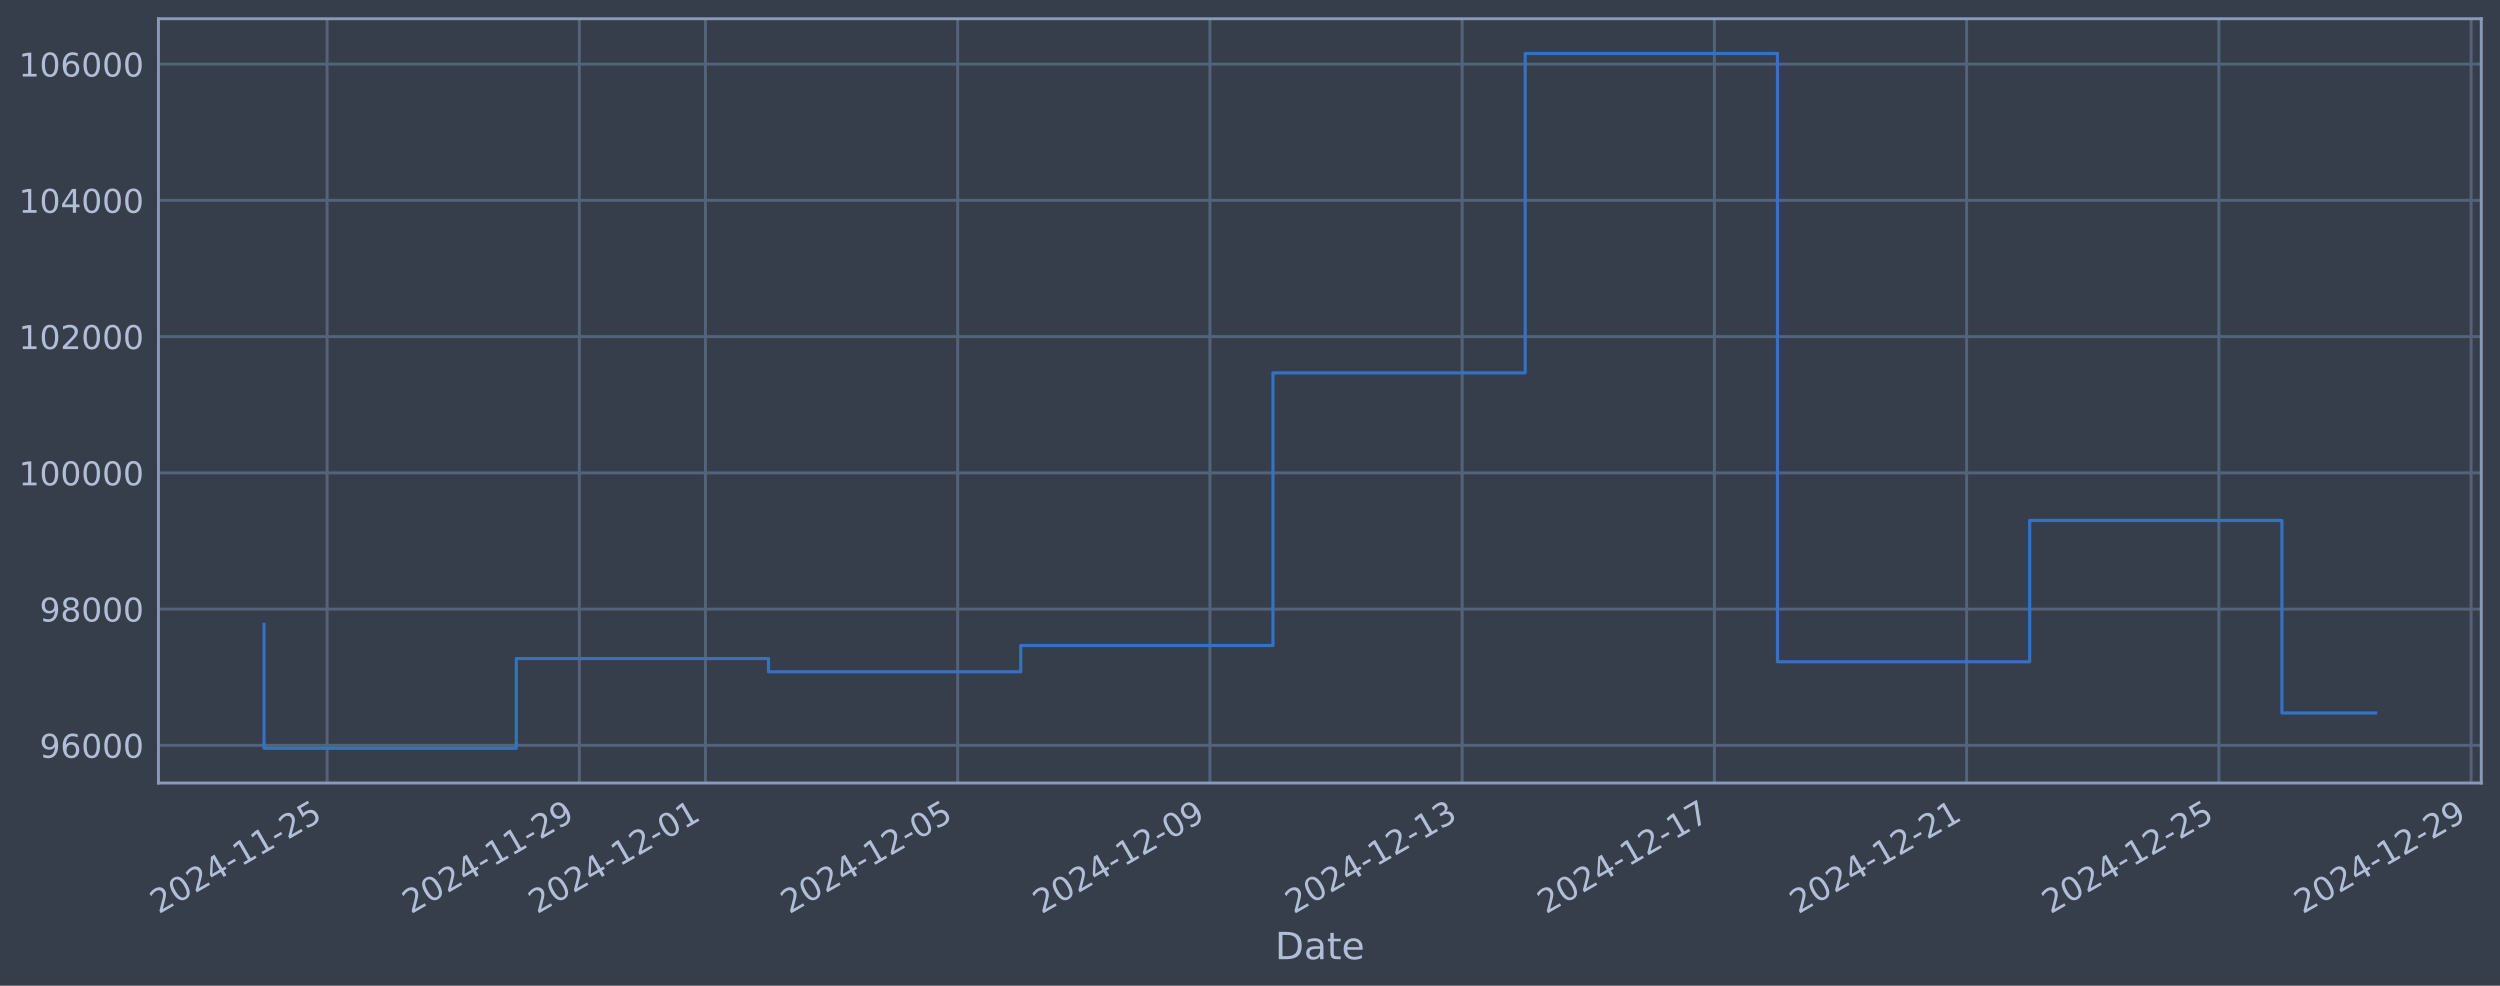
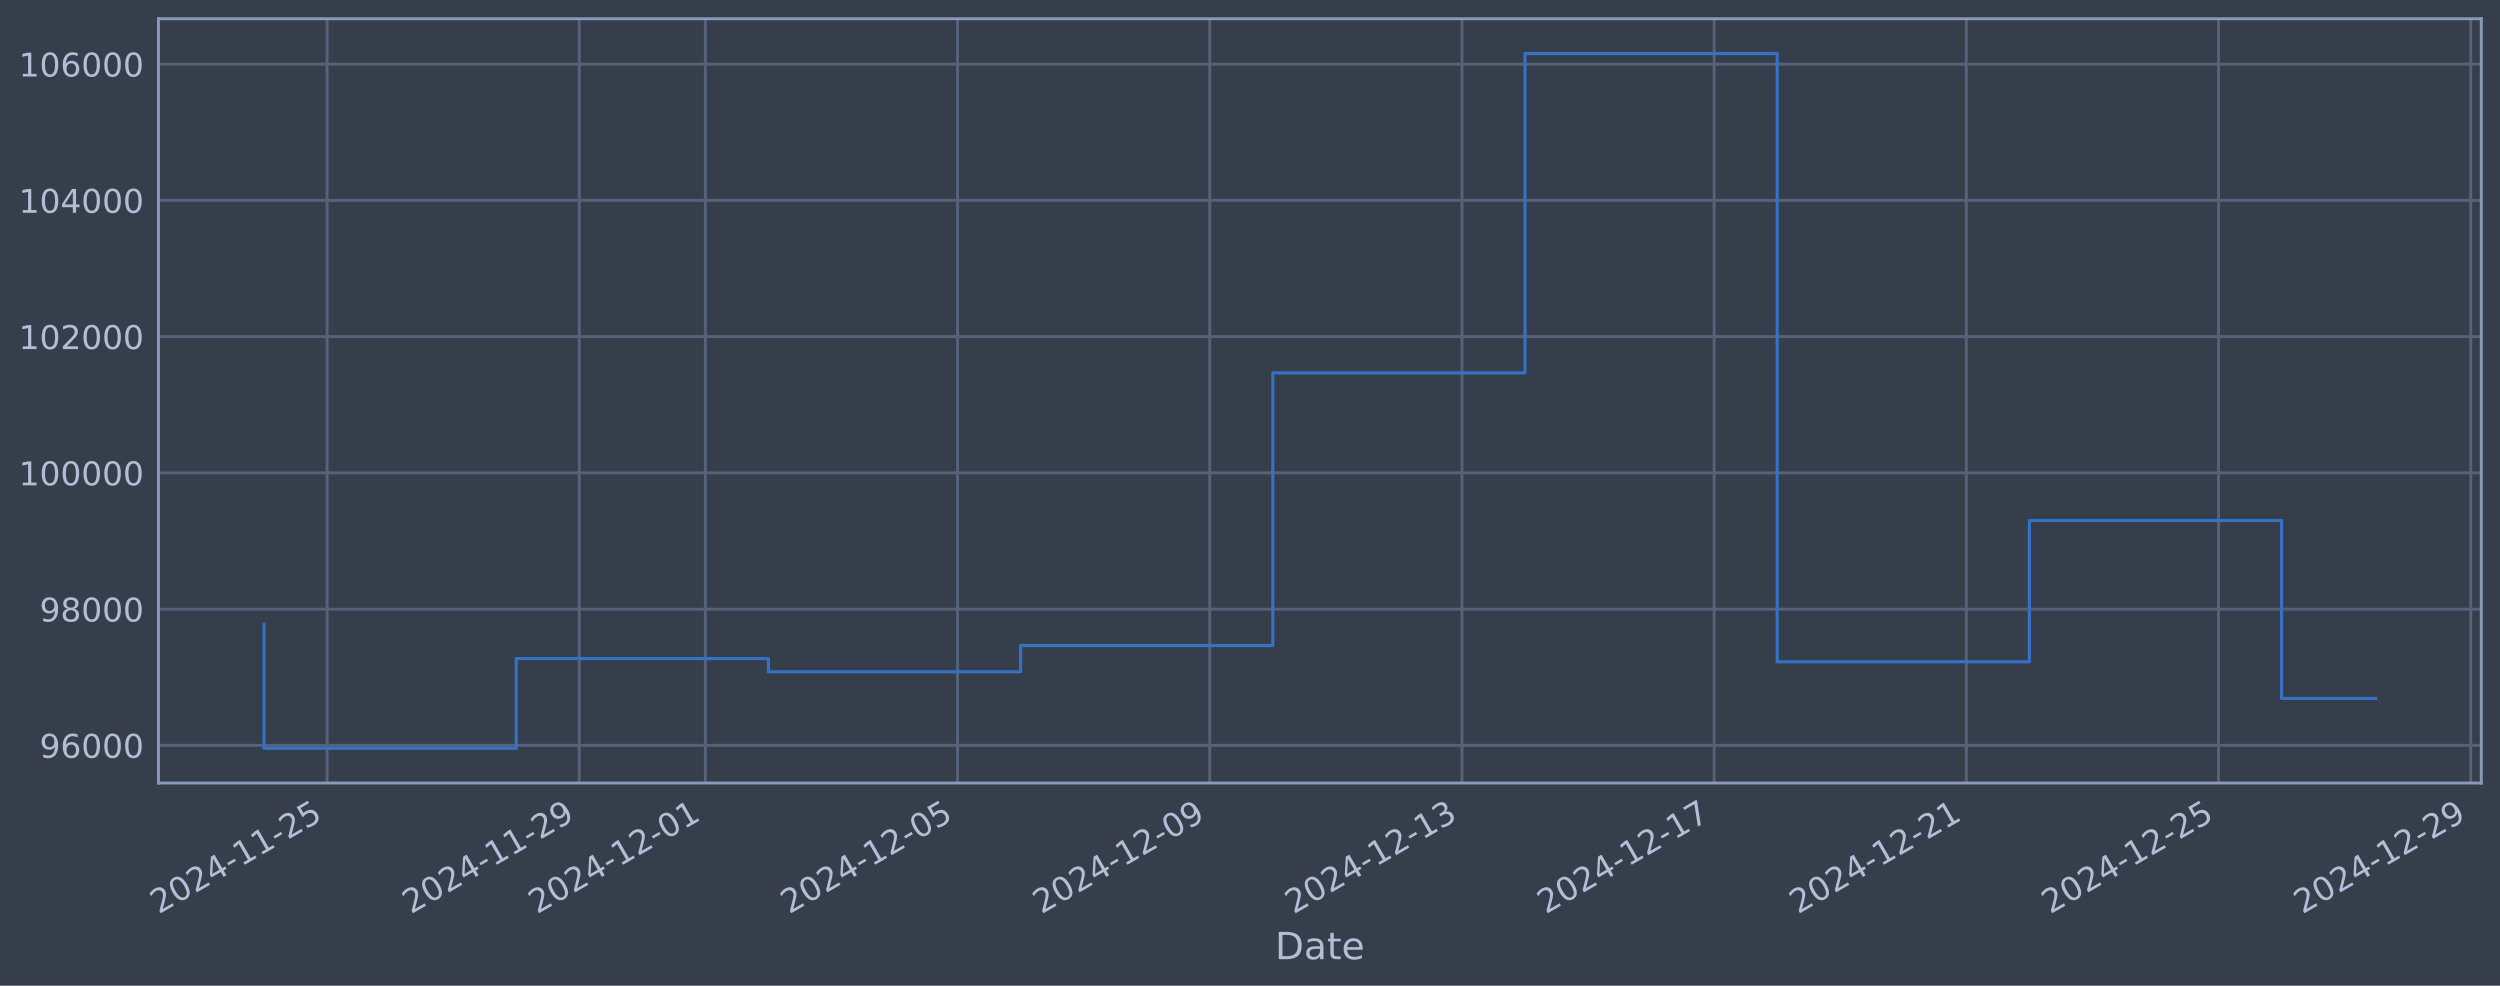
<svg xmlns="http://www.w3.org/2000/svg" xmlns:xlink="http://www.w3.org/1999/xlink" width="960.9pt" height="378.87pt" viewBox="0 0 960.9 378.87" version="1.1">
  <defs>
    <style type="text/css">*{stroke-linejoin: round; stroke-linecap: butt}</style>
  </defs>
  <g id="figure_1">
    <g id="patch_1">
      <path d="M 0 378.87  L 960.9 378.87  L 960.9 0  L 0 0  z " style="fill: #373e4b" />
    </g>
    <g id="axes_1">
      <g id="patch_2">
        <path d="M 60.901 300.96  L 953.701 300.96  L 953.701 7.2  L 60.901 7.2  z " style="fill: #373e4b" />
      </g>
      <g id="matplotlib.axis_1">
        <g id="xtick_1">
          <g id="line2d_1">
-             <path d="M 125.72 300.96  L 125.72 7.2  " clip-path="url(#pb0639b28cf)" style="fill: none; stroke: #546379; stroke-width: 1.12; stroke-linecap: square" />
+             <path d="M 125.716 300.96  L 125.716 7.2  " clip-path="url(#p51fe605e8e)" style="fill: none; stroke: #546379; stroke-width: 1.12; stroke-linecap: square" />
          </g>
          <g id="line2d_2" />
          <g id="text_1">
-             <g style="fill: #b1bed6" transform="translate(60.99414 351.4642) rotate(-30) scale(0.126 -0.126)">
+             <g style="fill: #b1bed6" transform="translate(60.99005 351.4642) rotate(-30) scale(0.126 -0.126)">
              <defs>
                <path id="DejaVuSans-32" d="M 1228 531  L 3431 531  L 3431 0  L 469 0  L 469 531  Q 828 903 1448 1529  Q 2069 2156 2228 2338  Q 2531 2678 2651 2914  Q 2772 3150 2772 3378  Q 2772 3750 2511 3984  Q 2250 4219 1831 4219  Q 1534 4219 1204 4116  Q 875 4013 500 3803  L 500 4441  Q 881 4594 1212 4672  Q 1544 4750 1819 4750  Q 2544 4750 2975 4387  Q 3406 4025 3406 3419  Q 3406 3131 3298 2873  Q 3191 2616 2906 2266  Q 2828 2175 2409 1742  Q 1991 1309 1228 531  z " transform="scale(0.015625)" />
                <path id="DejaVuSans-30" d="M 2034 4250  Q 1547 4250 1301 3770  Q 1056 3291 1056 2328  Q 1056 1369 1301 889  Q 1547 409 2034 409  Q 2525 409 2770 889  Q 3016 1369 3016 2328  Q 3016 3291 2770 3770  Q 2525 4250 2034 4250  z M 2034 4750  Q 2819 4750 3233 4129  Q 3647 3509 3647 2328  Q 3647 1150 3233 529  Q 2819 -91 2034 -91  Q 1250 -91 836 529  Q 422 1150 422 2328  Q 422 3509 836 4129  Q 1250 4750 2034 4750  z " transform="scale(0.015625)" />
                <path id="DejaVuSans-34" d="M 2419 4116  L 825 1625  L 2419 1625  L 2419 4116  z M 2253 4666  L 3047 4666  L 3047 1625  L 3713 1625  L 3713 1100  L 3047 1100  L 3047 0  L 2419 0  L 2419 1100  L 313 1100  L 313 1709  L 2253 4666  z " transform="scale(0.015625)" />
                <path id="DejaVuSans-2d" d="M 313 2009  L 1997 2009  L 1997 1497  L 313 1497  L 313 2009  z " transform="scale(0.015625)" />
                <path id="DejaVuSans-31" d="M 794 531  L 1825 531  L 1825 4091  L 703 3866  L 703 4441  L 1819 4666  L 2450 4666  L 2450 531  L 3481 531  L 3481 0  L 794 0  L 794 531  z " transform="scale(0.015625)" />
                <path id="DejaVuSans-35" d="M 691 4666  L 3169 4666  L 3169 4134  L 1269 4134  L 1269 2991  Q 1406 3038 1543 3061  Q 1681 3084 1819 3084  Q 2600 3084 3056 2656  Q 3513 2228 3513 1497  Q 3513 744 3044 326  Q 2575 -91 1722 -91  Q 1428 -91 1123 -41  Q 819 9 494 109  L 494 744  Q 775 591 1075 516  Q 1375 441 1709 441  Q 2250 441 2565 725  Q 2881 1009 2881 1497  Q 2881 1984 2565 2268  Q 2250 2553 1709 2553  Q 1456 2553 1204 2497  Q 953 2441 691 2322  L 691 4666  z " transform="scale(0.015625)" />
              </defs>
              <use xlink:href="#DejaVuSans-32" />
              <use xlink:href="#DejaVuSans-30" transform="translate(63.62305 0)" />
              <use xlink:href="#DejaVuSans-32" transform="translate(127.2461 0)" />
              <use xlink:href="#DejaVuSans-34" transform="translate(190.8691 0)" />
              <use xlink:href="#DejaVuSans-2d" transform="translate(254.4922 0)" />
              <use xlink:href="#DejaVuSans-31" transform="translate(290.5762 0)" />
              <use xlink:href="#DejaVuSans-31" transform="translate(354.1992 0)" />
              <use xlink:href="#DejaVuSans-2d" transform="translate(417.8223 0)" />
              <use xlink:href="#DejaVuSans-32" transform="translate(453.9062 0)" />
              <use xlink:href="#DejaVuSans-35" transform="translate(517.5293 0)" />
            </g>
          </g>
        </g>
        <g id="xtick_2">
          <g id="line2d_3">
-             <path d="M 222.669 300.96  L 222.669 7.2  " clip-path="url(#pb0639b28cf)" style="fill: none; stroke: #546379; stroke-width: 1.12; stroke-linecap: square" />
+             <path d="M 222.649 300.96  L 222.649 7.2  " clip-path="url(#p51fe605e8e)" style="fill: none; stroke: #546379; stroke-width: 1.12; stroke-linecap: square" />
          </g>
          <g id="line2d_4" />
          <g id="text_2">
-             <g style="fill: #b1bed6" transform="translate(157.9435 351.4642) rotate(-30) scale(0.126 -0.126)">
+             <g style="fill: #b1bed6" transform="translate(157.923 351.4642) rotate(-30) scale(0.126 -0.126)">
              <defs>
                <path id="DejaVuSans-39" d="M 703 97  L 703 672  Q 941 559 1184 500  Q 1428 441 1663 441  Q 2288 441 2617 861  Q 2947 1281 2994 2138  Q 2813 1869 2534 1725  Q 2256 1581 1919 1581  Q 1219 1581 811 2004  Q 403 2428 403 3163  Q 403 3881 828 4315  Q 1253 4750 1959 4750  Q 2769 4750 3195 4129  Q 3622 3509 3622 2328  Q 3622 1225 3098 567  Q 2575 -91 1691 -91  Q 1453 -91 1209 -44  Q 966 3 703 97  z M 1959 2075  Q 2384 2075 2632 2365  Q 2881 2656 2881 3163  Q 2881 3666 2632 3958  Q 2384 4250 1959 4250  Q 1534 4250 1286 3958  Q 1038 3666 1038 3163  Q 1038 2656 1286 2365  Q 1534 2075 1959 2075  z " transform="scale(0.015625)" />
              </defs>
              <use xlink:href="#DejaVuSans-32" />
              <use xlink:href="#DejaVuSans-30" transform="translate(63.62305 0)" />
              <use xlink:href="#DejaVuSans-32" transform="translate(127.2461 0)" />
              <use xlink:href="#DejaVuSans-34" transform="translate(190.8691 0)" />
              <use xlink:href="#DejaVuSans-2d" transform="translate(254.4922 0)" />
              <use xlink:href="#DejaVuSans-31" transform="translate(290.5762 0)" />
              <use xlink:href="#DejaVuSans-31" transform="translate(354.1992 0)" />
              <use xlink:href="#DejaVuSans-2d" transform="translate(417.8223 0)" />
              <use xlink:href="#DejaVuSans-32" transform="translate(453.9062 0)" />
              <use xlink:href="#DejaVuSans-39" transform="translate(517.5293 0)" />
            </g>
          </g>
        </g>
        <g id="xtick_3">
          <g id="line2d_5">
-             <path d="M 271.144 300.96  L 271.144 7.2  " clip-path="url(#pb0639b28cf)" style="fill: none; stroke: #546379; stroke-width: 1.12; stroke-linecap: square" />
+             <path d="M 271.115 300.96  L 271.115 7.2  " clip-path="url(#p51fe605e8e)" style="fill: none; stroke: #546379; stroke-width: 1.12; stroke-linecap: square" />
          </g>
          <g id="line2d_6" />
          <g id="text_3">
-             <g style="fill: #b1bed6" transform="translate(206.4181 351.4642) rotate(-30) scale(0.126 -0.126)">
+             <g style="fill: #b1bed6" transform="translate(206.3895 351.4642) rotate(-30) scale(0.126 -0.126)">
              <use xlink:href="#DejaVuSans-32" />
              <use xlink:href="#DejaVuSans-30" transform="translate(63.62305 0)" />
              <use xlink:href="#DejaVuSans-32" transform="translate(127.2461 0)" />
              <use xlink:href="#DejaVuSans-34" transform="translate(190.8691 0)" />
              <use xlink:href="#DejaVuSans-2d" transform="translate(254.4922 0)" />
              <use xlink:href="#DejaVuSans-31" transform="translate(290.5762 0)" />
              <use xlink:href="#DejaVuSans-32" transform="translate(354.1992 0)" />
              <use xlink:href="#DejaVuSans-2d" transform="translate(417.8223 0)" />
              <use xlink:href="#DejaVuSans-30" transform="translate(453.9062 0)" />
              <use xlink:href="#DejaVuSans-31" transform="translate(517.5293 0)" />
            </g>
          </g>
        </g>
        <g id="xtick_4">
          <g id="line2d_7">
-             <path d="M 368.093 300.96  L 368.093 7.2  " clip-path="url(#pb0639b28cf)" style="fill: none; stroke: #546379; stroke-width: 1.12; stroke-linecap: square" />
+             <path d="M 368.048 300.96  L 368.048 7.2  " clip-path="url(#p51fe605e8e)" style="fill: none; stroke: #546379; stroke-width: 1.12; stroke-linecap: square" />
          </g>
          <g id="line2d_8" />
          <g id="text_4">
-             <g style="fill: #b1bed6" transform="translate(303.3674 351.4642) rotate(-30) scale(0.126 -0.126)">
+             <g style="fill: #b1bed6" transform="translate(303.3225 351.4642) rotate(-30) scale(0.126 -0.126)">
              <use xlink:href="#DejaVuSans-32" />
              <use xlink:href="#DejaVuSans-30" transform="translate(63.62305 0)" />
              <use xlink:href="#DejaVuSans-32" transform="translate(127.2461 0)" />
              <use xlink:href="#DejaVuSans-34" transform="translate(190.8691 0)" />
              <use xlink:href="#DejaVuSans-2d" transform="translate(254.4922 0)" />
              <use xlink:href="#DejaVuSans-31" transform="translate(290.5762 0)" />
              <use xlink:href="#DejaVuSans-32" transform="translate(354.1992 0)" />
              <use xlink:href="#DejaVuSans-2d" transform="translate(417.8223 0)" />
              <use xlink:href="#DejaVuSans-30" transform="translate(453.9062 0)" />
              <use xlink:href="#DejaVuSans-35" transform="translate(517.5293 0)" />
            </g>
          </g>
        </g>
        <g id="xtick_5">
          <g id="line2d_9">
-             <path d="M 465.042 300.96  L 465.042 7.2  " clip-path="url(#pb0639b28cf)" style="fill: none; stroke: #546379; stroke-width: 1.12; stroke-linecap: square" />
+             <path d="M 464.981 300.96  L 464.981 7.2  " clip-path="url(#p51fe605e8e)" style="fill: none; stroke: #546379; stroke-width: 1.12; stroke-linecap: square" />
          </g>
          <g id="line2d_10" />
          <g id="text_5">
-             <g style="fill: #b1bed6" transform="translate(400.3168 351.4642) rotate(-30) scale(0.126 -0.126)">
+             <g style="fill: #b1bed6" transform="translate(400.2554 351.4642) rotate(-30) scale(0.126 -0.126)">
              <use xlink:href="#DejaVuSans-32" />
              <use xlink:href="#DejaVuSans-30" transform="translate(63.62305 0)" />
              <use xlink:href="#DejaVuSans-32" transform="translate(127.2461 0)" />
              <use xlink:href="#DejaVuSans-34" transform="translate(190.8691 0)" />
              <use xlink:href="#DejaVuSans-2d" transform="translate(254.4922 0)" />
              <use xlink:href="#DejaVuSans-31" transform="translate(290.5762 0)" />
              <use xlink:href="#DejaVuSans-32" transform="translate(354.1992 0)" />
              <use xlink:href="#DejaVuSans-2d" transform="translate(417.8223 0)" />
              <use xlink:href="#DejaVuSans-30" transform="translate(453.9062 0)" />
              <use xlink:href="#DejaVuSans-39" transform="translate(517.5293 0)" />
            </g>
          </g>
        </g>
        <g id="xtick_6">
          <g id="line2d_11">
-             <path d="M 561.992 300.96  L 561.992 7.2  " clip-path="url(#pb0639b28cf)" style="fill: none; stroke: #546379; stroke-width: 1.12; stroke-linecap: square" />
+             <path d="M 561.914 300.96  L 561.914 7.2  " clip-path="url(#p51fe605e8e)" style="fill: none; stroke: #546379; stroke-width: 1.12; stroke-linecap: square" />
          </g>
          <g id="line2d_12" />
          <g id="text_6">
-             <g style="fill: #b1bed6" transform="translate(497.2661 351.4642) rotate(-30) scale(0.126 -0.126)">
+             <g style="fill: #b1bed6" transform="translate(497.1884 351.4642) rotate(-30) scale(0.126 -0.126)">
              <defs>
                <path id="DejaVuSans-33" d="M 2597 2516  Q 3050 2419 3304 2112  Q 3559 1806 3559 1356  Q 3559 666 3084 287  Q 2609 -91 1734 -91  Q 1441 -91 1130 -33  Q 819 25 488 141  L 488 750  Q 750 597 1062 519  Q 1375 441 1716 441  Q 2309 441 2620 675  Q 2931 909 2931 1356  Q 2931 1769 2642 2001  Q 2353 2234 1838 2234  L 1294 2234  L 1294 2753  L 1863 2753  Q 2328 2753 2575 2939  Q 2822 3125 2822 3475  Q 2822 3834 2567 4026  Q 2313 4219 1838 4219  Q 1578 4219 1281 4162  Q 984 4106 628 3988  L 628 4550  Q 988 4650 1302 4700  Q 1616 4750 1894 4750  Q 2613 4750 3031 4423  Q 3450 4097 3450 3541  Q 3450 3153 3228 2886  Q 3006 2619 2597 2516  z " transform="scale(0.015625)" />
              </defs>
              <use xlink:href="#DejaVuSans-32" />
              <use xlink:href="#DejaVuSans-30" transform="translate(63.62305 0)" />
              <use xlink:href="#DejaVuSans-32" transform="translate(127.2461 0)" />
              <use xlink:href="#DejaVuSans-34" transform="translate(190.8691 0)" />
              <use xlink:href="#DejaVuSans-2d" transform="translate(254.4922 0)" />
              <use xlink:href="#DejaVuSans-31" transform="translate(290.5762 0)" />
              <use xlink:href="#DejaVuSans-32" transform="translate(354.1992 0)" />
              <use xlink:href="#DejaVuSans-2d" transform="translate(417.8223 0)" />
              <use xlink:href="#DejaVuSans-31" transform="translate(453.9062 0)" />
              <use xlink:href="#DejaVuSans-33" transform="translate(517.5293 0)" />
            </g>
          </g>
        </g>
        <g id="xtick_7">
          <g id="line2d_13">
-             <path d="M 658.941 300.96  L 658.941 7.2  " clip-path="url(#pb0639b28cf)" style="fill: none; stroke: #546379; stroke-width: 1.12; stroke-linecap: square" />
+             <path d="M 658.847 300.96  L 658.847 7.2  " clip-path="url(#p51fe605e8e)" style="fill: none; stroke: #546379; stroke-width: 1.12; stroke-linecap: square" />
          </g>
          <g id="line2d_14" />
          <g id="text_7">
-             <g style="fill: #b1bed6" transform="translate(594.2154 351.4642) rotate(-30) scale(0.126 -0.126)">
+             <g style="fill: #b1bed6" transform="translate(594.1214 351.4642) rotate(-30) scale(0.126 -0.126)">
              <defs>
                <path id="DejaVuSans-37" d="M 525 4666  L 3525 4666  L 3525 4397  L 1831 0  L 1172 0  L 2766 4134  L 525 4134  L 525 4666  z " transform="scale(0.015625)" />
              </defs>
              <use xlink:href="#DejaVuSans-32" />
              <use xlink:href="#DejaVuSans-30" transform="translate(63.62305 0)" />
              <use xlink:href="#DejaVuSans-32" transform="translate(127.2461 0)" />
              <use xlink:href="#DejaVuSans-34" transform="translate(190.8691 0)" />
              <use xlink:href="#DejaVuSans-2d" transform="translate(254.4922 0)" />
              <use xlink:href="#DejaVuSans-31" transform="translate(290.5762 0)" />
              <use xlink:href="#DejaVuSans-32" transform="translate(354.1992 0)" />
              <use xlink:href="#DejaVuSans-2d" transform="translate(417.8223 0)" />
              <use xlink:href="#DejaVuSans-31" transform="translate(453.9062 0)" />
              <use xlink:href="#DejaVuSans-37" transform="translate(517.5293 0)" />
            </g>
          </g>
        </g>
        <g id="xtick_8">
          <g id="line2d_15">
-             <path d="M 755.89 300.96  L 755.89 7.2  " clip-path="url(#pb0639b28cf)" style="fill: none; stroke: #546379; stroke-width: 1.12; stroke-linecap: square" />
+             <path d="M 755.78 300.96  L 755.78 7.2  " clip-path="url(#p51fe605e8e)" style="fill: none; stroke: #546379; stroke-width: 1.12; stroke-linecap: square" />
          </g>
          <g id="line2d_16" />
          <g id="text_8">
-             <g style="fill: #b1bed6" transform="translate(691.1647 351.4642) rotate(-30) scale(0.126 -0.126)">
+             <g style="fill: #b1bed6" transform="translate(691.0544 351.4642) rotate(-30) scale(0.126 -0.126)">
              <use xlink:href="#DejaVuSans-32" />
              <use xlink:href="#DejaVuSans-30" transform="translate(63.62305 0)" />
              <use xlink:href="#DejaVuSans-32" transform="translate(127.2461 0)" />
              <use xlink:href="#DejaVuSans-34" transform="translate(190.8691 0)" />
              <use xlink:href="#DejaVuSans-2d" transform="translate(254.4922 0)" />
              <use xlink:href="#DejaVuSans-31" transform="translate(290.5762 0)" />
              <use xlink:href="#DejaVuSans-32" transform="translate(354.1992 0)" />
              <use xlink:href="#DejaVuSans-2d" transform="translate(417.8223 0)" />
              <use xlink:href="#DejaVuSans-32" transform="translate(453.9062 0)" />
              <use xlink:href="#DejaVuSans-31" transform="translate(517.5293 0)" />
            </g>
          </g>
        </g>
        <g id="xtick_9">
          <g id="line2d_17">
-             <path d="M 852.84 300.96  L 852.84 7.2  " clip-path="url(#pb0639b28cf)" style="fill: none; stroke: #546379; stroke-width: 1.12; stroke-linecap: square" />
+             <path d="M 852.713 300.96  L 852.713 7.2  " clip-path="url(#p51fe605e8e)" style="fill: none; stroke: #546379; stroke-width: 1.12; stroke-linecap: square" />
          </g>
          <g id="line2d_18" />
          <g id="text_9">
-             <g style="fill: #b1bed6" transform="translate(788.114 351.4642) rotate(-30) scale(0.126 -0.126)">
+             <g style="fill: #b1bed6" transform="translate(787.9873 351.4642) rotate(-30) scale(0.126 -0.126)">
              <use xlink:href="#DejaVuSans-32" />
              <use xlink:href="#DejaVuSans-30" transform="translate(63.62305 0)" />
              <use xlink:href="#DejaVuSans-32" transform="translate(127.2461 0)" />
              <use xlink:href="#DejaVuSans-34" transform="translate(190.8691 0)" />
              <use xlink:href="#DejaVuSans-2d" transform="translate(254.4922 0)" />
              <use xlink:href="#DejaVuSans-31" transform="translate(290.5762 0)" />
              <use xlink:href="#DejaVuSans-32" transform="translate(354.1992 0)" />
              <use xlink:href="#DejaVuSans-2d" transform="translate(417.8223 0)" />
              <use xlink:href="#DejaVuSans-32" transform="translate(453.9062 0)" />
              <use xlink:href="#DejaVuSans-35" transform="translate(517.5293 0)" />
            </g>
          </g>
        </g>
        <g id="xtick_10">
          <g id="line2d_19">
-             <path d="M 949.789 300.96  L 949.789 7.2  " clip-path="url(#pb0639b28cf)" style="fill: none; stroke: #546379; stroke-width: 1.12; stroke-linecap: square" />
+             <path d="M 949.646 300.96  L 949.646 7.2  " clip-path="url(#p51fe605e8e)" style="fill: none; stroke: #546379; stroke-width: 1.12; stroke-linecap: square" />
          </g>
          <g id="line2d_20" />
          <g id="text_10">
-             <g style="fill: #b1bed6" transform="translate(885.0634 351.4642) rotate(-30) scale(0.126 -0.126)">
+             <g style="fill: #b1bed6" transform="translate(884.9203 351.4642) rotate(-30) scale(0.126 -0.126)">
              <use xlink:href="#DejaVuSans-32" />
              <use xlink:href="#DejaVuSans-30" transform="translate(63.62305 0)" />
              <use xlink:href="#DejaVuSans-32" transform="translate(127.2461 0)" />
              <use xlink:href="#DejaVuSans-34" transform="translate(190.8691 0)" />
              <use xlink:href="#DejaVuSans-2d" transform="translate(254.4922 0)" />
              <use xlink:href="#DejaVuSans-31" transform="translate(290.5762 0)" />
              <use xlink:href="#DejaVuSans-32" transform="translate(354.1992 0)" />
              <use xlink:href="#DejaVuSans-2d" transform="translate(417.8223 0)" />
              <use xlink:href="#DejaVuSans-32" transform="translate(453.9062 0)" />
              <use xlink:href="#DejaVuSans-39" transform="translate(517.5293 0)" />
            </g>
          </g>
        </g>
        <g id="text_11">
          <g style="fill: #b1bed6" transform="translate(490.0914 368.6753) scale(0.144 -0.144)">
            <defs>
              <path id="DejaVuSans-44" d="M 1259 4147  L 1259 519  L 2022 519  Q 2988 519 3436 956  Q 3884 1394 3884 2338  Q 3884 3275 3436 3711  Q 2988 4147 2022 4147  L 1259 4147  z M 628 4666  L 1925 4666  Q 3281 4666 3915 4102  Q 4550 3538 4550 2338  Q 4550 1131 3912 565  Q 3275 0 1925 0  L 628 0  L 628 4666  z " transform="scale(0.015625)" />
              <path id="DejaVuSans-61" d="M 2194 1759  Q 1497 1759 1228 1600  Q 959 1441 959 1056  Q 959 750 1161 570  Q 1363 391 1709 391  Q 2188 391 2477 730  Q 2766 1069 2766 1631  L 2766 1759  L 2194 1759  z M 3341 1997  L 3341 0  L 2766 0  L 2766 531  Q 2569 213 2275 61  Q 1981 -91 1556 -91  Q 1019 -91 701 211  Q 384 513 384 1019  Q 384 1609 779 1909  Q 1175 2209 1959 2209  L 2766 2209  L 2766 2266  Q 2766 2663 2505 2880  Q 2244 3097 1772 3097  Q 1472 3097 1187 3025  Q 903 2953 641 2809  L 641 3341  Q 956 3463 1253 3523  Q 1550 3584 1831 3584  Q 2591 3584 2966 3190  Q 3341 2797 3341 1997  z " transform="scale(0.015625)" />
              <path id="DejaVuSans-74" d="M 1172 4494  L 1172 3500  L 2356 3500  L 2356 3053  L 1172 3053  L 1172 1153  Q 1172 725 1289 603  Q 1406 481 1766 481  L 2356 481  L 2356 0  L 1766 0  Q 1100 0 847 248  Q 594 497 594 1153  L 594 3053  L 172 3053  L 172 3500  L 594 3500  L 594 4494  L 1172 4494  z " transform="scale(0.015625)" />
              <path id="DejaVuSans-65" d="M 3597 1894  L 3597 1613  L 953 1613  Q 991 1019 1311 708  Q 1631 397 2203 397  Q 2534 397 2845 478  Q 3156 559 3463 722  L 3463 178  Q 3153 47 2828 -22  Q 2503 -91 2169 -91  Q 1331 -91 842 396  Q 353 884 353 1716  Q 353 2575 817 3079  Q 1281 3584 2069 3584  Q 2775 3584 3186 3129  Q 3597 2675 3597 1894  z M 3022 2063  Q 3016 2534 2758 2815  Q 2500 3097 2075 3097  Q 1594 3097 1305 2825  Q 1016 2553 972 2059  L 3022 2063  z " transform="scale(0.015625)" />
            </defs>
            <use xlink:href="#DejaVuSans-44" />
            <use xlink:href="#DejaVuSans-61" transform="translate(77.00195 0)" />
            <use xlink:href="#DejaVuSans-74" transform="translate(138.2812 0)" />
            <use xlink:href="#DejaVuSans-65" transform="translate(177.4902 0)" />
          </g>
        </g>
      </g>
      <g id="matplotlib.axis_2">
        <g id="ytick_1">
          <g id="line2d_21">
-             <path d="M 60.901 286.481  L 953.701 286.481  " clip-path="url(#pb0639b28cf)" style="fill: none; stroke: #546379; stroke-width: 1.12; stroke-linecap: square" />
+             <path d="M 60.901 286.481  L 953.701 286.481  " clip-path="url(#p51fe605e8e)" style="fill: none; stroke: #546379; stroke-width: 1.12; stroke-linecap: square" />
          </g>
          <g id="line2d_22" />
          <g id="text_12">
            <g style="fill: #b1bed6" transform="translate(15.21675 291.2681) scale(0.126 -0.126)">
              <defs>
                <path id="DejaVuSans-36" d="M 2113 2584  Q 1688 2584 1439 2293  Q 1191 2003 1191 1497  Q 1191 994 1439 701  Q 1688 409 2113 409  Q 2538 409 2786 701  Q 3034 994 3034 1497  Q 3034 2003 2786 2293  Q 2538 2584 2113 2584  z M 3366 4563  L 3366 3988  Q 3128 4100 2886 4159  Q 2644 4219 2406 4219  Q 1781 4219 1451 3797  Q 1122 3375 1075 2522  Q 1259 2794 1537 2939  Q 1816 3084 2150 3084  Q 2853 3084 3261 2657  Q 3669 2231 3669 1497  Q 3669 778 3244 343  Q 2819 -91 2113 -91  Q 1303 -91 875 529  Q 447 1150 447 2328  Q 447 3434 972 4092  Q 1497 4750 2381 4750  Q 2619 4750 2861 4703  Q 3103 4656 3366 4563  z " transform="scale(0.015625)" />
              </defs>
              <use xlink:href="#DejaVuSans-39" />
              <use xlink:href="#DejaVuSans-36" transform="translate(63.62305 0)" />
              <use xlink:href="#DejaVuSans-30" transform="translate(127.2461 0)" />
              <use xlink:href="#DejaVuSans-30" transform="translate(190.8691 0)" />
              <use xlink:href="#DejaVuSans-30" transform="translate(254.4922 0)" />
            </g>
          </g>
        </g>
        <g id="ytick_2">
          <g id="line2d_23">
-             <path d="M 60.901 234.112  L 953.701 234.112  " clip-path="url(#pb0639b28cf)" style="fill: none; stroke: #546379; stroke-width: 1.12; stroke-linecap: square" />
+             <path d="M 60.901 234.112  L 953.701 234.112  " clip-path="url(#p51fe605e8e)" style="fill: none; stroke: #546379; stroke-width: 1.12; stroke-linecap: square" />
          </g>
          <g id="line2d_24" />
          <g id="text_13">
            <g style="fill: #b1bed6" transform="translate(15.21675 238.8994) scale(0.126 -0.126)">
              <defs>
                <path id="DejaVuSans-38" d="M 2034 2216  Q 1584 2216 1326 1975  Q 1069 1734 1069 1313  Q 1069 891 1326 650  Q 1584 409 2034 409  Q 2484 409 2743 651  Q 3003 894 3003 1313  Q 3003 1734 2745 1975  Q 2488 2216 2034 2216  z M 1403 2484  Q 997 2584 770 2862  Q 544 3141 544 3541  Q 544 4100 942 4425  Q 1341 4750 2034 4750  Q 2731 4750 3128 4425  Q 3525 4100 3525 3541  Q 3525 3141 3298 2862  Q 3072 2584 2669 2484  Q 3125 2378 3379 2068  Q 3634 1759 3634 1313  Q 3634 634 3220 271  Q 2806 -91 2034 -91  Q 1263 -91 848 271  Q 434 634 434 1313  Q 434 1759 690 2068  Q 947 2378 1403 2484  z M 1172 3481  Q 1172 3119 1398 2916  Q 1625 2713 2034 2713  Q 2441 2713 2670 2916  Q 2900 3119 2900 3481  Q 2900 3844 2670 4047  Q 2441 4250 2034 4250  Q 1625 4250 1398 4047  Q 1172 3844 1172 3481  z " transform="scale(0.015625)" />
              </defs>
              <use xlink:href="#DejaVuSans-39" />
              <use xlink:href="#DejaVuSans-38" transform="translate(63.62305 0)" />
              <use xlink:href="#DejaVuSans-30" transform="translate(127.2461 0)" />
              <use xlink:href="#DejaVuSans-30" transform="translate(190.8691 0)" />
              <use xlink:href="#DejaVuSans-30" transform="translate(254.4922 0)" />
            </g>
          </g>
        </g>
        <g id="ytick_3">
          <g id="line2d_25">
-             <path d="M 60.901 181.744  L 953.701 181.744  " clip-path="url(#pb0639b28cf)" style="fill: none; stroke: #546379; stroke-width: 1.12; stroke-linecap: square" />
+             <path d="M 60.901 181.744  L 953.701 181.744  " clip-path="url(#p51fe605e8e)" style="fill: none; stroke: #546379; stroke-width: 1.12; stroke-linecap: square" />
          </g>
          <g id="line2d_26" />
          <g id="text_14">
            <g style="fill: #b1bed6" transform="translate(7.2 186.5308) scale(0.126 -0.126)">
              <use xlink:href="#DejaVuSans-31" />
              <use xlink:href="#DejaVuSans-30" transform="translate(63.62305 0)" />
              <use xlink:href="#DejaVuSans-30" transform="translate(127.2461 0)" />
              <use xlink:href="#DejaVuSans-30" transform="translate(190.8691 0)" />
              <use xlink:href="#DejaVuSans-30" transform="translate(254.4922 0)" />
              <use xlink:href="#DejaVuSans-30" transform="translate(318.1152 0)" />
            </g>
          </g>
        </g>
        <g id="ytick_4">
          <g id="line2d_27">
-             <path d="M 60.901 129.375  L 953.701 129.375  " clip-path="url(#pb0639b28cf)" style="fill: none; stroke: #546379; stroke-width: 1.12; stroke-linecap: square" />
+             <path d="M 60.901 129.375  L 953.701 129.375  " clip-path="url(#p51fe605e8e)" style="fill: none; stroke: #546379; stroke-width: 1.12; stroke-linecap: square" />
          </g>
          <g id="line2d_28" />
          <g id="text_15">
            <g style="fill: #b1bed6" transform="translate(7.2 134.1621) scale(0.126 -0.126)">
              <use xlink:href="#DejaVuSans-31" />
              <use xlink:href="#DejaVuSans-30" transform="translate(63.62305 0)" />
              <use xlink:href="#DejaVuSans-32" transform="translate(127.2461 0)" />
              <use xlink:href="#DejaVuSans-30" transform="translate(190.8691 0)" />
              <use xlink:href="#DejaVuSans-30" transform="translate(254.4922 0)" />
              <use xlink:href="#DejaVuSans-30" transform="translate(318.1152 0)" />
            </g>
          </g>
        </g>
        <g id="ytick_5">
          <g id="line2d_29">
-             <path d="M 60.901 77.006  L 953.701 77.006  " clip-path="url(#pb0639b28cf)" style="fill: none; stroke: #546379; stroke-width: 1.12; stroke-linecap: square" />
+             <path d="M 60.901 77.006  L 953.701 77.006  " clip-path="url(#p51fe605e8e)" style="fill: none; stroke: #546379; stroke-width: 1.12; stroke-linecap: square" />
          </g>
          <g id="line2d_30" />
          <g id="text_16">
            <g style="fill: #b1bed6" transform="translate(7.2 81.79343) scale(0.126 -0.126)">
              <use xlink:href="#DejaVuSans-31" />
              <use xlink:href="#DejaVuSans-30" transform="translate(63.62305 0)" />
              <use xlink:href="#DejaVuSans-34" transform="translate(127.2461 0)" />
              <use xlink:href="#DejaVuSans-30" transform="translate(190.8691 0)" />
              <use xlink:href="#DejaVuSans-30" transform="translate(254.4922 0)" />
              <use xlink:href="#DejaVuSans-30" transform="translate(318.1152 0)" />
            </g>
          </g>
        </g>
        <g id="ytick_6">
          <g id="line2d_31">
-             <path d="M 60.901 24.638  L 953.701 24.638  " clip-path="url(#pb0639b28cf)" style="fill: none; stroke: #546379; stroke-width: 1.12; stroke-linecap: square" />
+             <path d="M 60.901 24.638  L 953.701 24.638  " clip-path="url(#p51fe605e8e)" style="fill: none; stroke: #546379; stroke-width: 1.12; stroke-linecap: square" />
          </g>
          <g id="line2d_32" />
          <g id="text_17">
            <g style="fill: #b1bed6" transform="translate(7.2 29.42476) scale(0.126 -0.126)">
              <use xlink:href="#DejaVuSans-31" />
              <use xlink:href="#DejaVuSans-30" transform="translate(63.62305 0)" />
              <use xlink:href="#DejaVuSans-36" transform="translate(127.2461 0)" />
              <use xlink:href="#DejaVuSans-30" transform="translate(190.8691 0)" />
              <use xlink:href="#DejaVuSans-30" transform="translate(254.4922 0)" />
              <use xlink:href="#DejaVuSans-30" transform="translate(318.1152 0)" />
            </g>
          </g>
        </g>
      </g>
      <g id="line2d_33">
-         <path d="M 101.482 239.953  L 101.482 287.607  L 198.432 287.607  L 198.432 253.132  L 295.381 253.132  L 295.381 258.214  L 392.33 258.214  L 392.33 248.107  L 489.28 248.107  L 489.28 143.317  L 586.229 143.317  L 586.229 20.553  L 683.178 20.553  L 683.178 254.365  L 780.128 254.365  L 780.128 200.07  L 877.077 200.07  L 877.077 274.032  L 913.119 274.032  " clip-path="url(#pb0639b28cf)" style="fill: none; stroke: #3572c6; stroke-width: 1.2; stroke-linecap: square" />
+         <path d="M 101.482 239.953  L 101.482 287.607  L 198.415 287.607  L 198.415 253.132  L 295.348 253.132  L 295.348 258.214  L 392.281 258.214  L 392.281 248.107  L 489.214 248.107  L 489.214 143.317  L 586.147 143.317  L 586.147 20.553  L 683.08 20.553  L 683.08 254.365  L 780.013 254.365  L 780.013 200.07  L 876.946 200.07  L 876.946 268.453  L 913.119 268.453  " clip-path="url(#p51fe605e8e)" style="fill: none; stroke: #3572c6; stroke-width: 1.2; stroke-linecap: square" />
      </g>
      <g id="patch_3">
        <path d="M 60.901 300.96  L 60.901 7.2  " style="fill: none; stroke: #899ab8; stroke-width: 1.12; stroke-linejoin: miter; stroke-linecap: square" />
      </g>
      <g id="patch_4">
        <path d="M 953.701 300.96  L 953.701 7.2  " style="fill: none; stroke: #899ab8; stroke-width: 1.12; stroke-linejoin: miter; stroke-linecap: square" />
      </g>
      <g id="patch_5">
        <path d="M 60.901 300.96  L 953.701 300.96  " style="fill: none; stroke: #899ab8; stroke-width: 1.12; stroke-linejoin: miter; stroke-linecap: square" />
      </g>
      <g id="patch_6">
        <path d="M 60.901 7.2  L 953.701 7.2  " style="fill: none; stroke: #899ab8; stroke-width: 1.12; stroke-linejoin: miter; stroke-linecap: square" />
      </g>
    </g>
  </g>
  <defs>
-     <clipPath id="pb0639b28cf">
+     <clipPath id="p51fe605e8e">
      <rect x="60.901" y="7.2" width="892.8" height="293.76" />
    </clipPath>
  </defs>
</svg>
